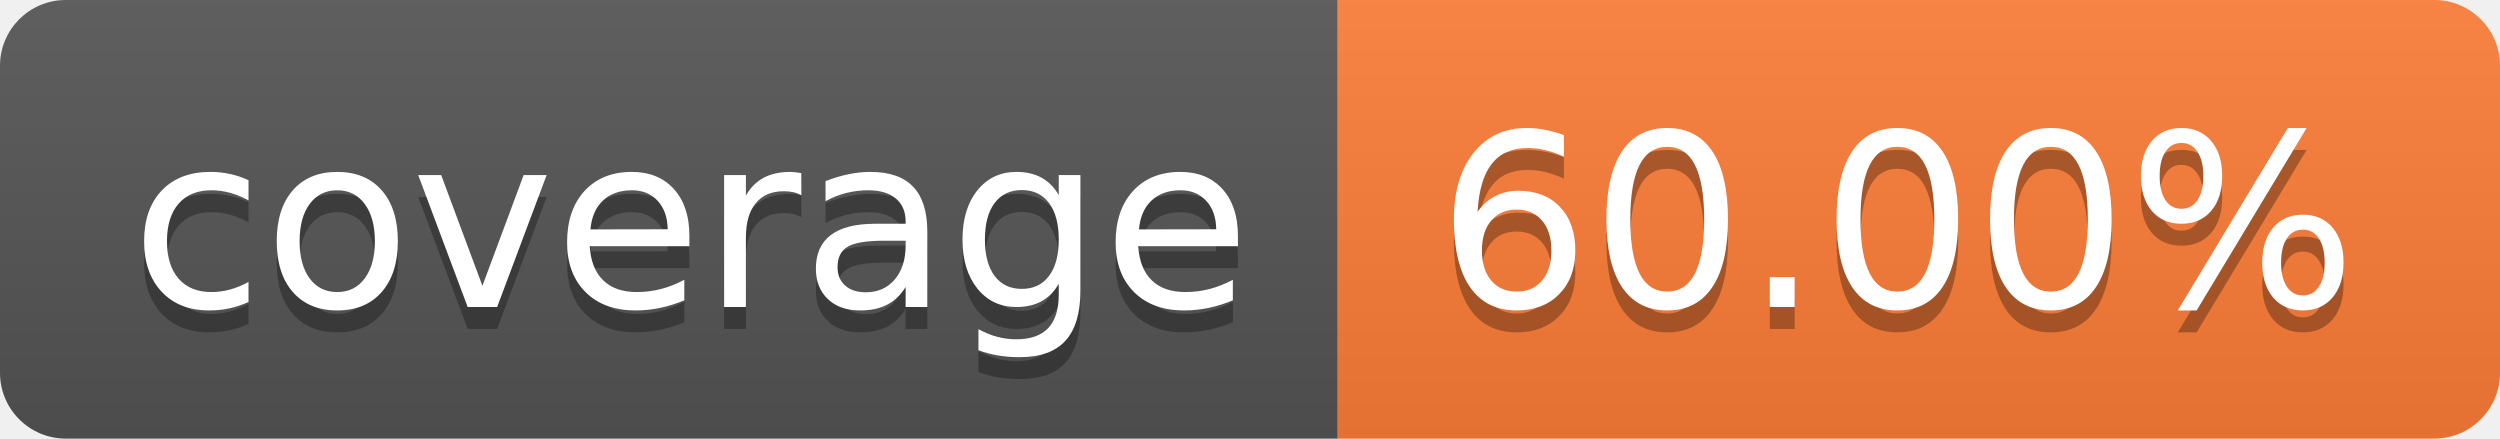
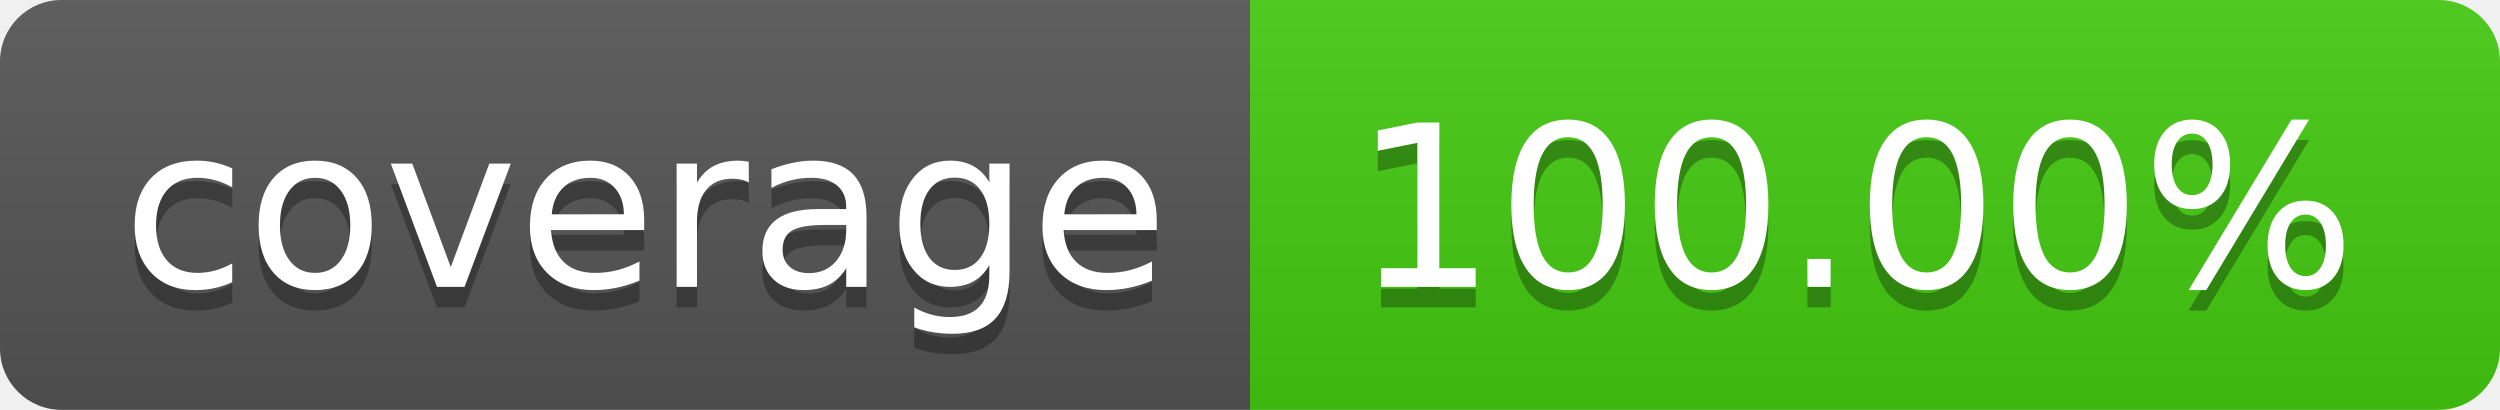
- <svg xmlns="http://www.w3.org/2000/svg" width="114" height="20" role="img" aria-label="coverage: 60.00%">
+ <svg xmlns="http://www.w3.org/2000/svg" width="122" height="20" role="img" aria-label="coverage: 100.00%">
  <linearGradient id="s" x2="0" y2="100%">
    <stop offset="0" stop-color="#bbb" stop-opacity=".1" />
    <stop offset="1" stop-opacity=".1" />
  </linearGradient>
  <clipPath id="r">
-     <rect width="114" height="20" rx="3" fill="#fff" />
+     <rect width="122" height="20" rx="3" fill="#fff" />
  </clipPath>
  <g clip-path="url(#r)">
    <rect width="61" height="20" fill="#555" />
-     <rect x="61" width="53" height="20" fill="#fe7d37" />
-     <rect width="114" height="20" fill="url(#s)" />
+     <rect x="61" width="61" height="20" fill="#4c1" />
+     <rect width="122" height="20" fill="url(#s)" />
  </g>
  <g fill="#fff" text-anchor="middle" font-family="Verdana,Geneva,DejaVu Sans,sans-serif" text-rendering="geometricPrecision" font-size="110">
    <text aria-hidden="true" x="315" y="150" fill="#010101" fill-opacity=".3" transform="scale(.1)" textLength="510">coverage</text>
    <text x="315" y="140" transform="scale(.1)" fill="#fff" textLength="510">coverage</text>
-     <text aria-hidden="true" x="865" y="150" fill="#010101" fill-opacity=".3" transform="scale(.1)" textLength="430">60.00%</text>
-     <text x="865" y="140" transform="scale(.1)" fill="#fff" textLength="430">60.00%</text>
+     <text aria-hidden="true" x="905" y="150" fill="#010101" fill-opacity=".3" transform="scale(.1)" textLength="510">100.00%</text>
+     <text x="905" y="140" transform="scale(.1)" fill="#fff" textLength="510">100.00%</text>
  </g>
</svg>
